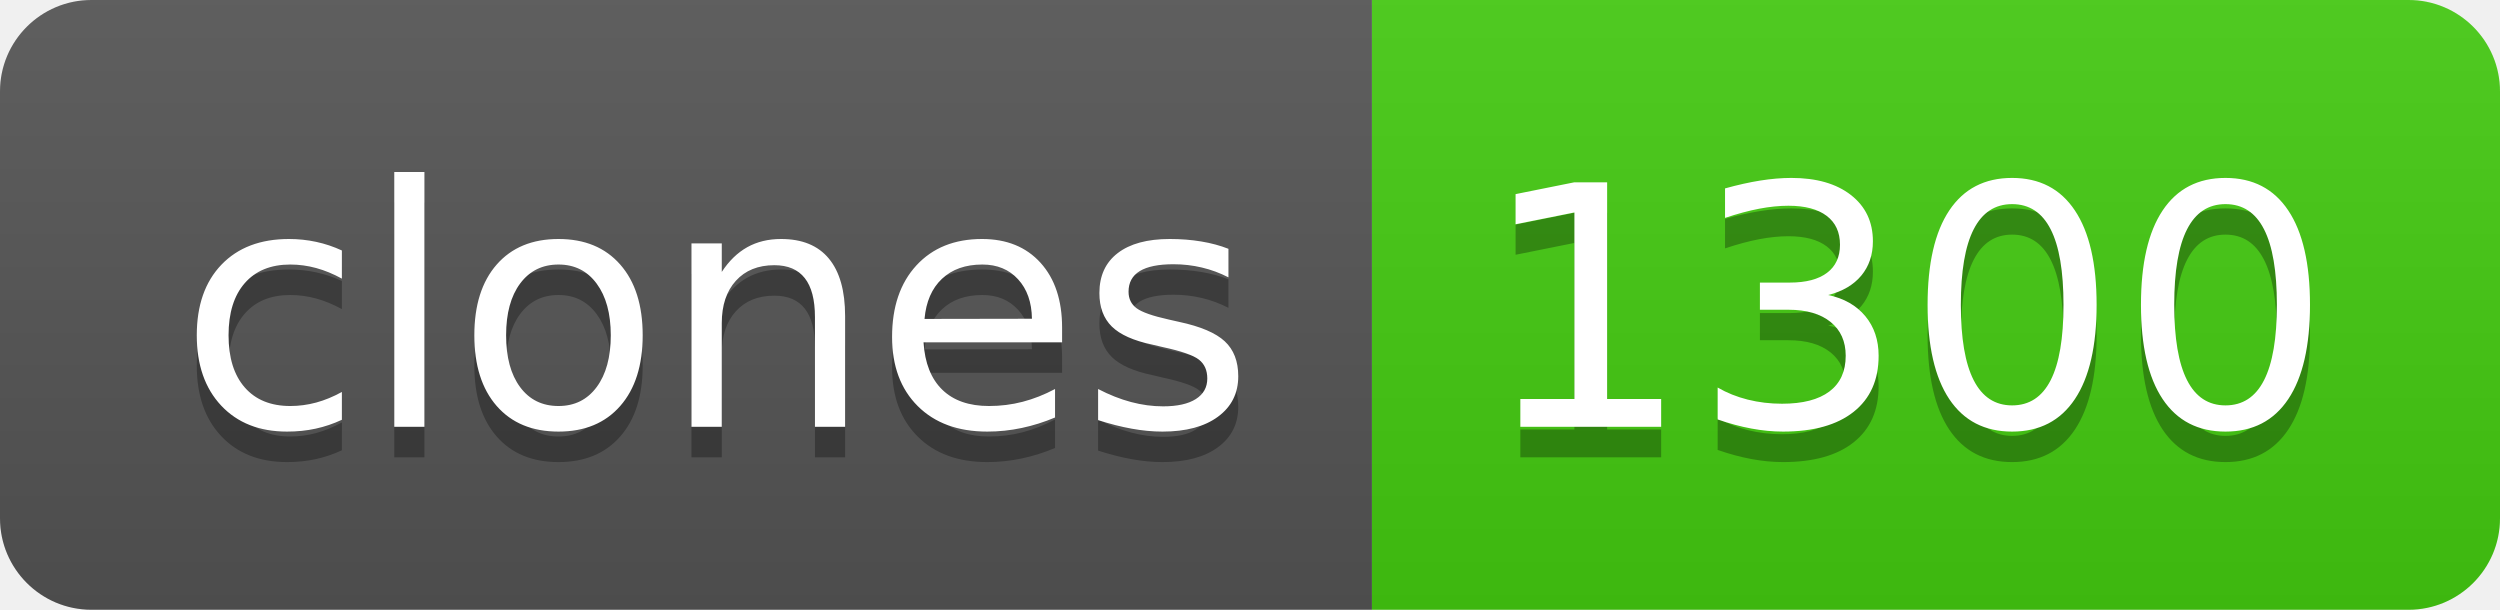
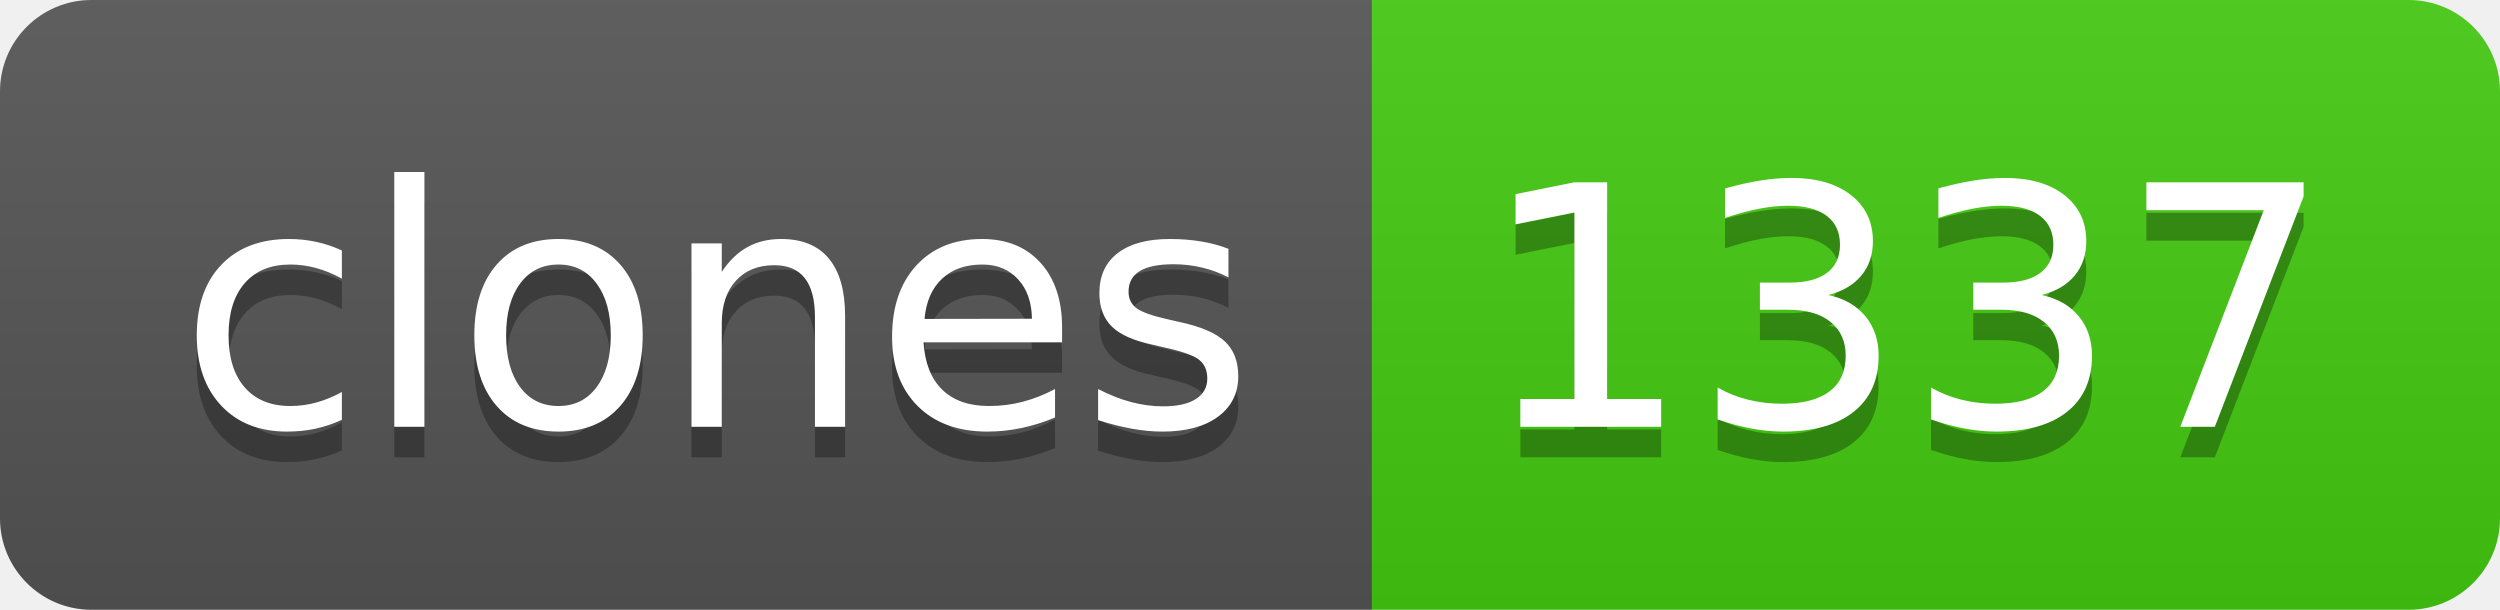
- <svg xmlns="http://www.w3.org/2000/svg" width="82" height="20" role="img" aria-label="clones: 1300">
+ <svg xmlns="http://www.w3.org/2000/svg" width="82" height="20" role="img" aria-label="clones: 1337">
  <linearGradient id="s" x2="0" y2="100%">
    <stop offset="0" stop-color="#bbb" stop-opacity=".1" />
    <stop offset="1" stop-opacity=".1" />
  </linearGradient>
  <clipPath id="r">
    <rect width="82" height="20" rx="3" fill="#fff" />
  </clipPath>
  <g clip-path="url(#r)">
    <rect width="45" height="20" fill="#555" />
    <rect x="45" width="37" height="20" fill="#4c1" />
    <rect width="82" height="20" fill="url(#s)" />
  </g>
  <g fill="#fff" text-anchor="middle" font-family="Verdana,Geneva,DejaVu Sans,sans-serif" text-rendering="geometricPrecision" font-size="110">
    <text aria-hidden="true" x="235" y="150" fill="#010101" fill-opacity=".3" transform="scale(.1)" textLength="350">clones</text>
    <text x="235" y="140" transform="scale(.1)" fill="#fff" textLength="350">clones</text>
-     <text aria-hidden="true" x="625" y="150" fill="#010101" fill-opacity=".3" transform="scale(.1)" textLength="270">1300</text>
-     <text x="625" y="140" transform="scale(.1)" fill="#fff" textLength="270">1300</text>
+     <text aria-hidden="true" x="625" y="150" fill="#010101" fill-opacity=".3" transform="scale(.1)" textLength="270">1337</text>
+     <text x="625" y="140" transform="scale(.1)" fill="#fff" textLength="270">1337</text>
  </g>
</svg>
